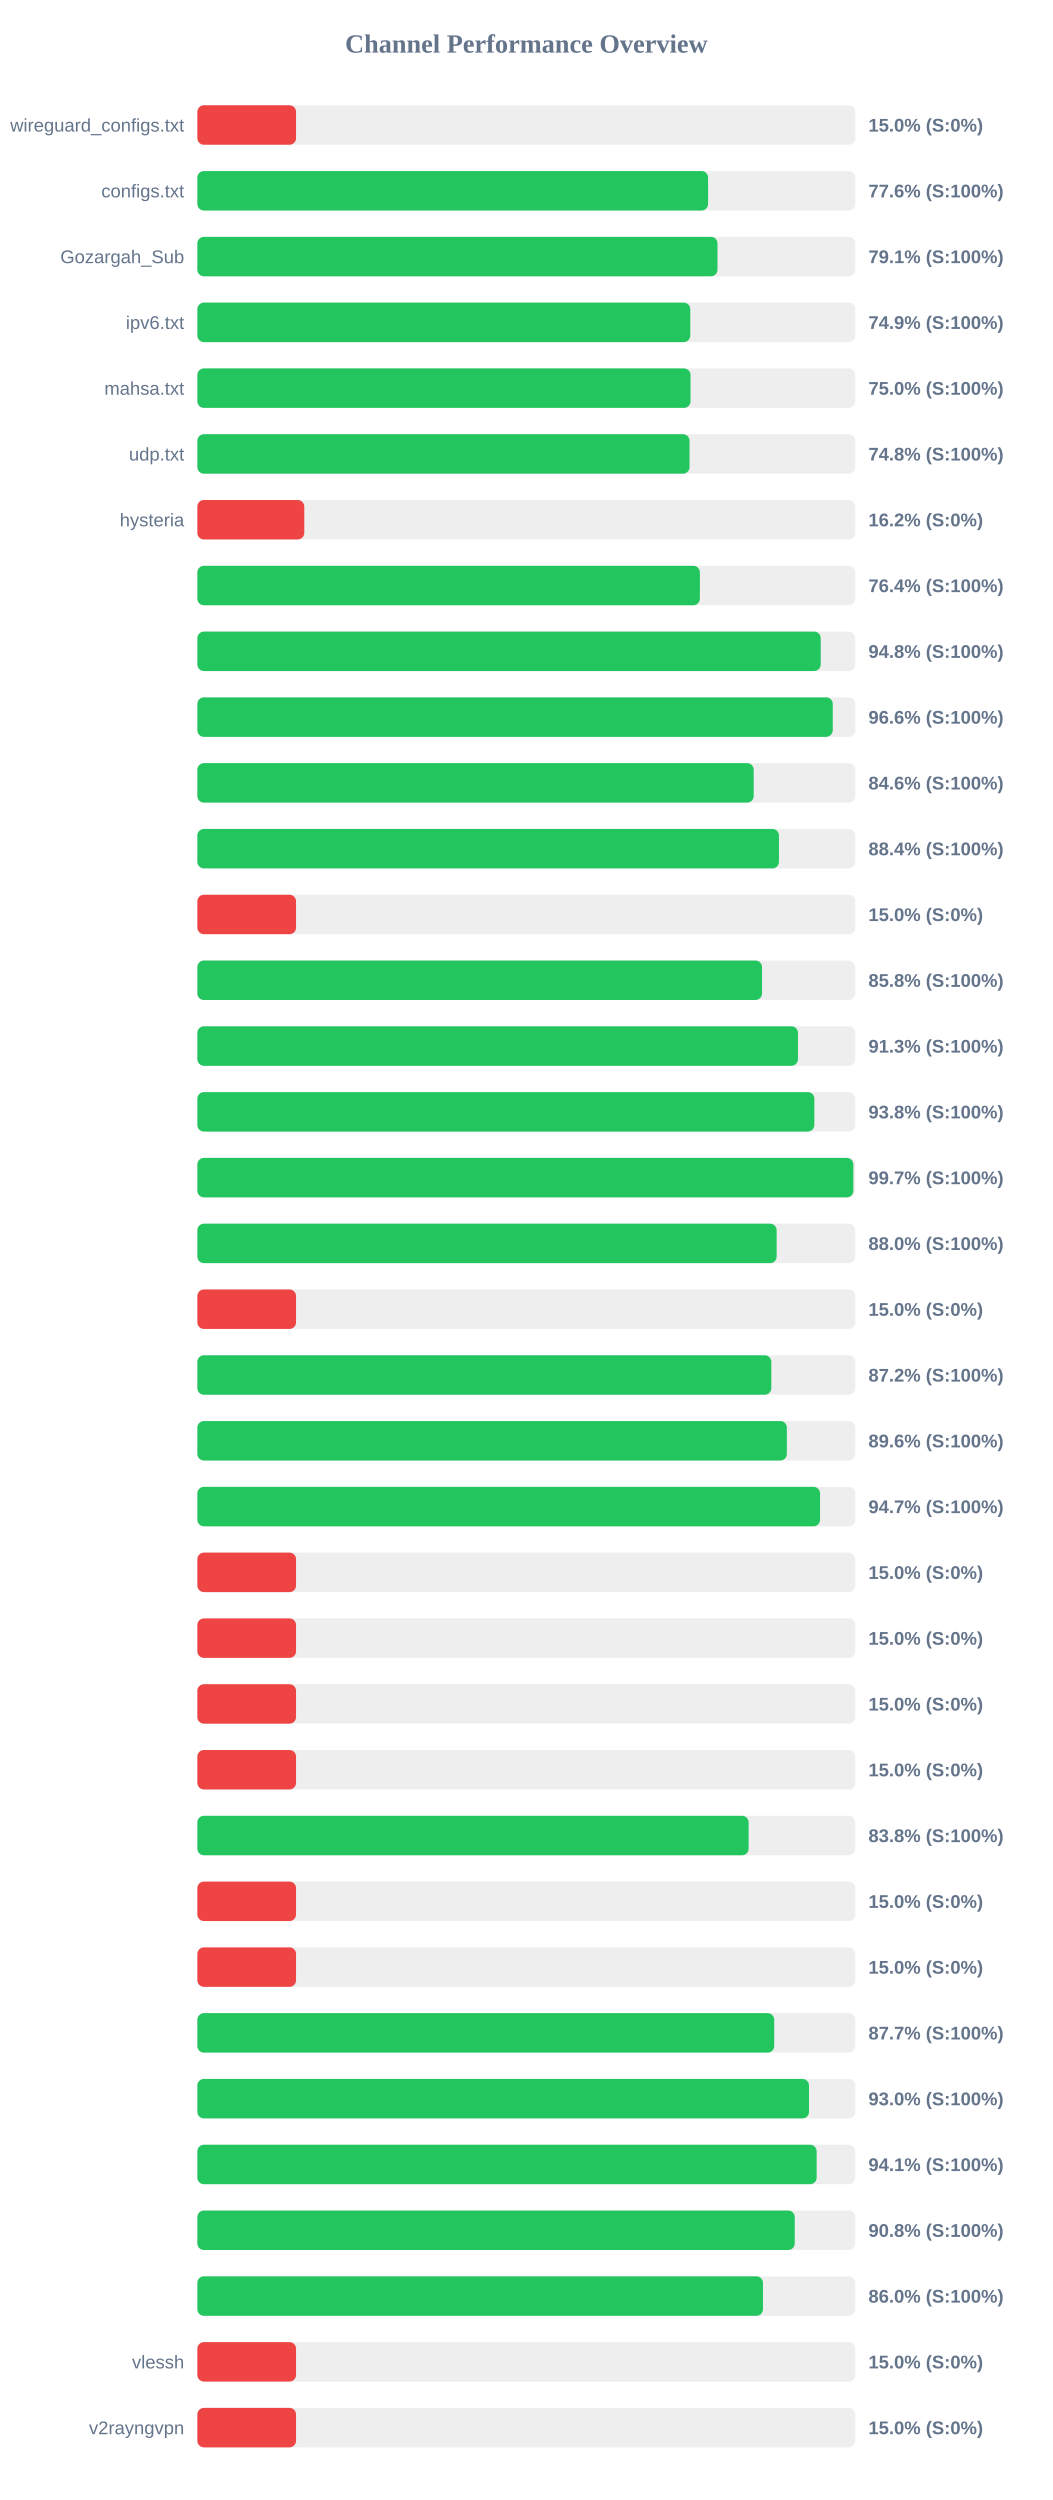
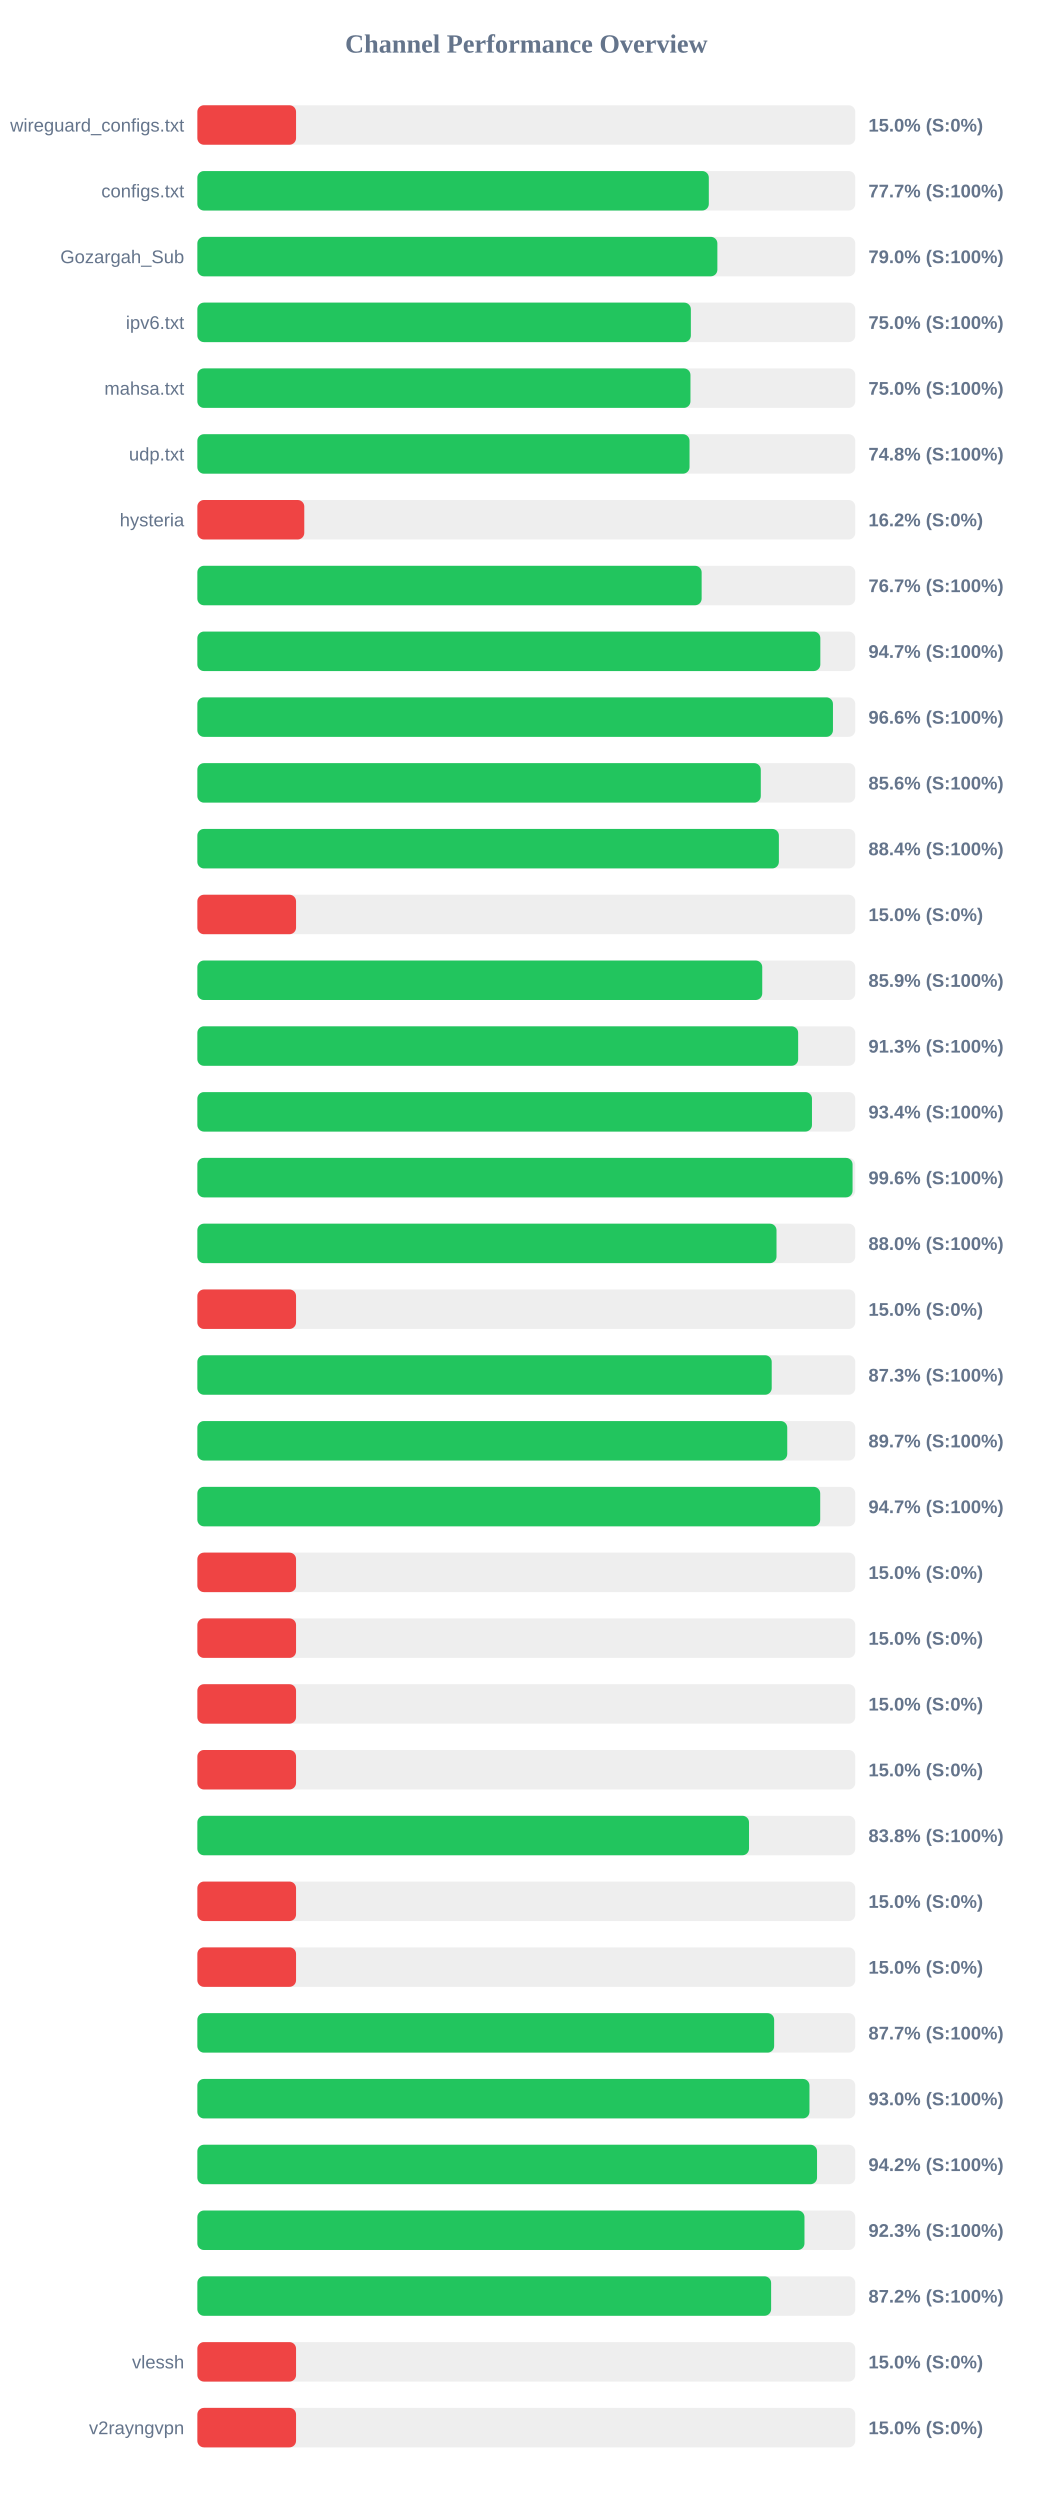
<svg xmlns="http://www.w3.org/2000/svg" width="800" height="1900" version="1.1">
  <style>
        .row { font: 14px Arial; fill: #64748b; }
        .score { font: bold 14px Arial; fill: #64748b; }
    </style>
  <text x="400" y="40" text-anchor="middle" font-size="20px" font-weight="bold" fill="#64748b">Channel Performance Overview</text>
  <rect x="150" y="80" width="500" height="30" fill="#eee" rx="5" />
  <rect x="150" y="80" width="75.0" height="30" fill="#ef4444" rx="5" />
  <text x="140" y="100" text-anchor="end" class="row">wireguard_configs.txt</text>
  <text x="660" y="100" text-anchor="start" class="score">15.0% (S:0%)</text>
  <rect x="150" y="130" width="500" height="30" fill="#eee" rx="5" />
-   <rect x="150" y="130" width="388.15" height="30" fill="#22c55e" rx="5" />
+   <rect x="150" y="130" width="388.7" height="30" fill="#22c55e" rx="5" />
  <text x="140" y="150" text-anchor="end" class="row">configs.txt</text>
-   <text x="660" y="150" text-anchor="start" class="score">77.6% (S:100%)</text>
+   <text x="660" y="150" text-anchor="start" class="score">77.7% (S:100%)</text>
  <rect x="150" y="180" width="500" height="30" fill="#eee" rx="5" />
-   <rect x="150" y="180" width="395.3" height="30" fill="#22c55e" rx="5" />
+   <rect x="150" y="180" width="395.2" height="30" fill="#22c55e" rx="5" />
  <text x="140" y="200" text-anchor="end" class="row">Gozargah_Sub</text>
-   <text x="660" y="200" text-anchor="start" class="score">79.1% (S:100%)</text>
+   <text x="660" y="200" text-anchor="start" class="score">79.0% (S:100%)</text>
  <rect x="150" y="230" width="500" height="30" fill="#eee" rx="5" />
-   <rect x="150" y="230" width="374.6" height="30" fill="#22c55e" rx="5" />
+   <rect x="150" y="230" width="375.05" height="30" fill="#22c55e" rx="5" />
  <text x="140" y="250" text-anchor="end" class="row">ipv6.txt</text>
-   <text x="660" y="250" text-anchor="start" class="score">74.9% (S:100%)</text>
+   <text x="660" y="250" text-anchor="start" class="score">75.0% (S:100%)</text>
  <rect x="150" y="280" width="500" height="30" fill="#eee" rx="5" />
-   <rect x="150" y="280" width="374.8" height="30" fill="#22c55e" rx="5" />
+   <rect x="150" y="280" width="374.75" height="30" fill="#22c55e" rx="5" />
  <text x="140" y="300" text-anchor="end" class="row">mahsa.txt</text>
  <text x="660" y="300" text-anchor="start" class="score">75.0% (S:100%)</text>
  <rect x="150" y="330" width="500" height="30" fill="#eee" rx="5" />
  <rect x="150" y="330" width="374.05" height="30" fill="#22c55e" rx="5" />
  <text x="140" y="350" text-anchor="end" class="row">udp.txt</text>
  <text x="660" y="350" text-anchor="start" class="score">74.8% (S:100%)</text>
  <rect x="150" y="380" width="500" height="30" fill="#eee" rx="5" />
  <rect x="150" y="380" width="81.25" height="30" fill="#ef4444" rx="5" />
  <text x="140" y="400" text-anchor="end" class="row">hysteria</text>
  <text x="660" y="400" text-anchor="start" class="score">16.2% (S:0%)</text>
  <rect x="150" y="430" width="500" height="30" fill="#eee" rx="5" />
-   <rect x="150" y="430" width="381.9" height="30" fill="#22c55e" rx="5" />
+   <rect x="150" y="430" width="383.25" height="30" fill="#22c55e" rx="5" />
  <text x="140" y="450" text-anchor="end" class="row" />
-   <text x="660" y="450" text-anchor="start" class="score">76.4% (S:100%)</text>
+   <text x="660" y="450" text-anchor="start" class="score">76.7% (S:100%)</text>
  <rect x="150" y="480" width="500" height="30" fill="#eee" rx="5" />
-   <rect x="150" y="480" width="473.75" height="30" fill="#22c55e" rx="5" />
+   <rect x="150" y="480" width="473.45" height="30" fill="#22c55e" rx="5" />
  <text x="140" y="500" text-anchor="end" class="row" />
-   <text x="660" y="500" text-anchor="start" class="score">94.8% (S:100%)</text>
+   <text x="660" y="500" text-anchor="start" class="score">94.7% (S:100%)</text>
  <rect x="150" y="530" width="500" height="30" fill="#eee" rx="5" />
-   <rect x="150" y="530" width="482.9" height="30" fill="#22c55e" rx="5" />
+   <rect x="150" y="530" width="483.05" height="30" fill="#22c55e" rx="5" />
  <text x="140" y="550" text-anchor="end" class="row" />
  <text x="660" y="550" text-anchor="start" class="score">96.6% (S:100%)</text>
  <rect x="150" y="580" width="500" height="30" fill="#eee" rx="5" />
-   <rect x="150" y="580" width="422.8" height="30" fill="#22c55e" rx="5" />
+   <rect x="150" y="580" width="428.2" height="30" fill="#22c55e" rx="5" />
  <text x="140" y="600" text-anchor="end" class="row" />
-   <text x="660" y="600" text-anchor="start" class="score">84.6% (S:100%)</text>
+   <text x="660" y="600" text-anchor="start" class="score">85.6% (S:100%)</text>
  <rect x="150" y="630" width="500" height="30" fill="#eee" rx="5" />
-   <rect x="150" y="630" width="442.0" height="30" fill="#22c55e" rx="5" />
+   <rect x="150" y="630" width="441.95" height="30" fill="#22c55e" rx="5" />
  <text x="140" y="650" text-anchor="end" class="row" />
  <text x="660" y="650" text-anchor="start" class="score">88.4% (S:100%)</text>
  <rect x="150" y="680" width="500" height="30" fill="#eee" rx="5" />
  <rect x="150" y="680" width="75.0" height="30" fill="#ef4444" rx="5" />
  <text x="140" y="700" text-anchor="end" class="row" />
  <text x="660" y="700" text-anchor="start" class="score">15.0% (S:0%)</text>
  <rect x="150" y="730" width="500" height="30" fill="#eee" rx="5" />
-   <rect x="150" y="730" width="429.15" height="30" fill="#22c55e" rx="5" />
+   <rect x="150" y="730" width="429.3" height="30" fill="#22c55e" rx="5" />
  <text x="140" y="750" text-anchor="end" class="row" />
-   <text x="660" y="750" text-anchor="start" class="score">85.8% (S:100%)</text>
+   <text x="660" y="750" text-anchor="start" class="score">85.9% (S:100%)</text>
  <rect x="150" y="780" width="500" height="30" fill="#eee" rx="5" />
-   <rect x="150" y="780" width="456.45" height="30" fill="#22c55e" rx="5" />
+   <rect x="150" y="780" width="456.6" height="30" fill="#22c55e" rx="5" />
  <text x="140" y="800" text-anchor="end" class="row" />
  <text x="660" y="800" text-anchor="start" class="score">91.3% (S:100%)</text>
  <rect x="150" y="830" width="500" height="30" fill="#eee" rx="5" />
-   <rect x="150" y="830" width="468.9" height="30" fill="#22c55e" rx="5" />
+   <rect x="150" y="830" width="467.1" height="30" fill="#22c55e" rx="5" />
  <text x="140" y="850" text-anchor="end" class="row" />
-   <text x="660" y="850" text-anchor="start" class="score">93.8% (S:100%)</text>
+   <text x="660" y="850" text-anchor="start" class="score">93.4% (S:100%)</text>
  <rect x="150" y="880" width="500" height="30" fill="#eee" rx="5" />
-   <rect x="150" y="880" width="498.55" height="30" fill="#22c55e" rx="5" />
+   <rect x="150" y="880" width="497.95" height="30" fill="#22c55e" rx="5" />
  <text x="140" y="900" text-anchor="end" class="row" />
-   <text x="660" y="900" text-anchor="start" class="score">99.7% (S:100%)</text>
+   <text x="660" y="900" text-anchor="start" class="score">99.6% (S:100%)</text>
  <rect x="150" y="930" width="500" height="30" fill="#eee" rx="5" />
-   <rect x="150" y="930" width="440.25" height="30" fill="#22c55e" rx="5" />
+   <rect x="150" y="930" width="440.15" height="30" fill="#22c55e" rx="5" />
  <text x="140" y="950" text-anchor="end" class="row" />
  <text x="660" y="950" text-anchor="start" class="score">88.0% (S:100%)</text>
  <rect x="150" y="980" width="500" height="30" fill="#eee" rx="5" />
  <rect x="150" y="980" width="75.0" height="30" fill="#ef4444" rx="5" />
  <text x="140" y="1000" text-anchor="end" class="row" />
  <text x="660" y="1000" text-anchor="start" class="score">15.0% (S:0%)</text>
  <rect x="150" y="1030" width="500" height="30" fill="#eee" rx="5" />
-   <rect x="150" y="1030" width="436.2" height="30" fill="#22c55e" rx="5" />
+   <rect x="150" y="1030" width="436.5" height="30" fill="#22c55e" rx="5" />
  <text x="140" y="1050" text-anchor="end" class="row" />
-   <text x="660" y="1050" text-anchor="start" class="score">87.2% (S:100%)</text>
+   <text x="660" y="1050" text-anchor="start" class="score">87.3% (S:100%)</text>
  <rect x="150" y="1080" width="500" height="30" fill="#eee" rx="5" />
-   <rect x="150" y="1080" width="448.0" height="30" fill="#22c55e" rx="5" />
+   <rect x="150" y="1080" width="448.3" height="30" fill="#22c55e" rx="5" />
  <text x="140" y="1100" text-anchor="end" class="row" />
-   <text x="660" y="1100" text-anchor="start" class="score">89.6% (S:100%)</text>
+   <text x="660" y="1100" text-anchor="start" class="score">89.7% (S:100%)</text>
  <rect x="150" y="1130" width="500" height="30" fill="#eee" rx="5" />
-   <rect x="150" y="1130" width="473.25" height="30" fill="#22c55e" rx="5" />
+   <rect x="150" y="1130" width="473.35" height="30" fill="#22c55e" rx="5" />
  <text x="140" y="1150" text-anchor="end" class="row" />
  <text x="660" y="1150" text-anchor="start" class="score">94.7% (S:100%)</text>
  <rect x="150" y="1180" width="500" height="30" fill="#eee" rx="5" />
  <rect x="150" y="1180" width="75.0" height="30" fill="#ef4444" rx="5" />
  <text x="140" y="1200" text-anchor="end" class="row" />
  <text x="660" y="1200" text-anchor="start" class="score">15.0% (S:0%)</text>
  <rect x="150" y="1230" width="500" height="30" fill="#eee" rx="5" />
  <rect x="150" y="1230" width="75.0" height="30" fill="#ef4444" rx="5" />
  <text x="140" y="1250" text-anchor="end" class="row" />
  <text x="660" y="1250" text-anchor="start" class="score">15.0% (S:0%)</text>
  <rect x="150" y="1280" width="500" height="30" fill="#eee" rx="5" />
  <rect x="150" y="1280" width="75.0" height="30" fill="#ef4444" rx="5" />
  <text x="140" y="1300" text-anchor="end" class="row" />
  <text x="660" y="1300" text-anchor="start" class="score">15.0% (S:0%)</text>
  <rect x="150" y="1330" width="500" height="30" fill="#eee" rx="5" />
  <rect x="150" y="1330" width="75.0" height="30" fill="#ef4444" rx="5" />
  <text x="140" y="1350" text-anchor="end" class="row" />
  <text x="660" y="1350" text-anchor="start" class="score">15.0% (S:0%)</text>
  <rect x="150" y="1380" width="500" height="30" fill="#eee" rx="5" />
-   <rect x="150" y="1380" width="418.95" height="30" fill="#22c55e" rx="5" />
+   <rect x="150" y="1380" width="419.25" height="30" fill="#22c55e" rx="5" />
  <text x="140" y="1400" text-anchor="end" class="row" />
  <text x="660" y="1400" text-anchor="start" class="score">83.8% (S:100%)</text>
  <rect x="150" y="1430" width="500" height="30" fill="#eee" rx="5" />
  <rect x="150" y="1430" width="75.0" height="30" fill="#ef4444" rx="5" />
  <text x="140" y="1450" text-anchor="end" class="row" />
  <text x="660" y="1450" text-anchor="start" class="score">15.0% (S:0%)</text>
  <rect x="150" y="1480" width="500" height="30" fill="#eee" rx="5" />
  <rect x="150" y="1480" width="75.0" height="30" fill="#ef4444" rx="5" />
  <text x="140" y="1500" text-anchor="end" class="row" />
  <text x="660" y="1500" text-anchor="start" class="score">15.0% (S:0%)</text>
  <rect x="150" y="1530" width="500" height="30" fill="#eee" rx="5" />
-   <rect x="150" y="1530" width="438.4" height="30" fill="#22c55e" rx="5" />
+   <rect x="150" y="1530" width="438.35" height="30" fill="#22c55e" rx="5" />
  <text x="140" y="1550" text-anchor="end" class="row" />
  <text x="660" y="1550" text-anchor="start" class="score">87.7% (S:100%)</text>
  <rect x="150" y="1580" width="500" height="30" fill="#eee" rx="5" />
-   <rect x="150" y="1580" width="464.85" height="30" fill="#22c55e" rx="5" />
+   <rect x="150" y="1580" width="465.2" height="30" fill="#22c55e" rx="5" />
  <text x="140" y="1600" text-anchor="end" class="row" />
  <text x="660" y="1600" text-anchor="start" class="score">93.0% (S:100%)</text>
  <rect x="150" y="1630" width="500" height="30" fill="#eee" rx="5" />
-   <rect x="150" y="1630" width="470.65" height="30" fill="#22c55e" rx="5" />
+   <rect x="150" y="1630" width="470.95" height="30" fill="#22c55e" rx="5" />
  <text x="140" y="1650" text-anchor="end" class="row" />
-   <text x="660" y="1650" text-anchor="start" class="score">94.1% (S:100%)</text>
+   <text x="660" y="1650" text-anchor="start" class="score">94.2% (S:100%)</text>
  <rect x="150" y="1680" width="500" height="30" fill="#eee" rx="5" />
-   <rect x="150" y="1680" width="454.0" height="30" fill="#22c55e" rx="5" />
+   <rect x="150" y="1680" width="461.4" height="30" fill="#22c55e" rx="5" />
  <text x="140" y="1700" text-anchor="end" class="row" />
-   <text x="660" y="1700" text-anchor="start" class="score">90.8% (S:100%)</text>
+   <text x="660" y="1700" text-anchor="start" class="score">92.3% (S:100%)</text>
  <rect x="150" y="1730" width="500" height="30" fill="#eee" rx="5" />
-   <rect x="150" y="1730" width="429.85" height="30" fill="#22c55e" rx="5" />
+   <rect x="150" y="1730" width="436.05" height="30" fill="#22c55e" rx="5" />
  <text x="140" y="1750" text-anchor="end" class="row" />
-   <text x="660" y="1750" text-anchor="start" class="score">86.0% (S:100%)</text>
+   <text x="660" y="1750" text-anchor="start" class="score">87.2% (S:100%)</text>
  <rect x="150" y="1780" width="500" height="30" fill="#eee" rx="5" />
  <rect x="150" y="1780" width="75.0" height="30" fill="#ef4444" rx="5" />
  <text x="140" y="1800" text-anchor="end" class="row">vlessh</text>
  <text x="660" y="1800" text-anchor="start" class="score">15.0% (S:0%)</text>
  <rect x="150" y="1830" width="500" height="30" fill="#eee" rx="5" />
  <rect x="150" y="1830" width="75.0" height="30" fill="#ef4444" rx="5" />
  <text x="140" y="1850" text-anchor="end" class="row">v2rayngvpn</text>
  <text x="660" y="1850" text-anchor="start" class="score">15.0% (S:0%)</text>
</svg>
